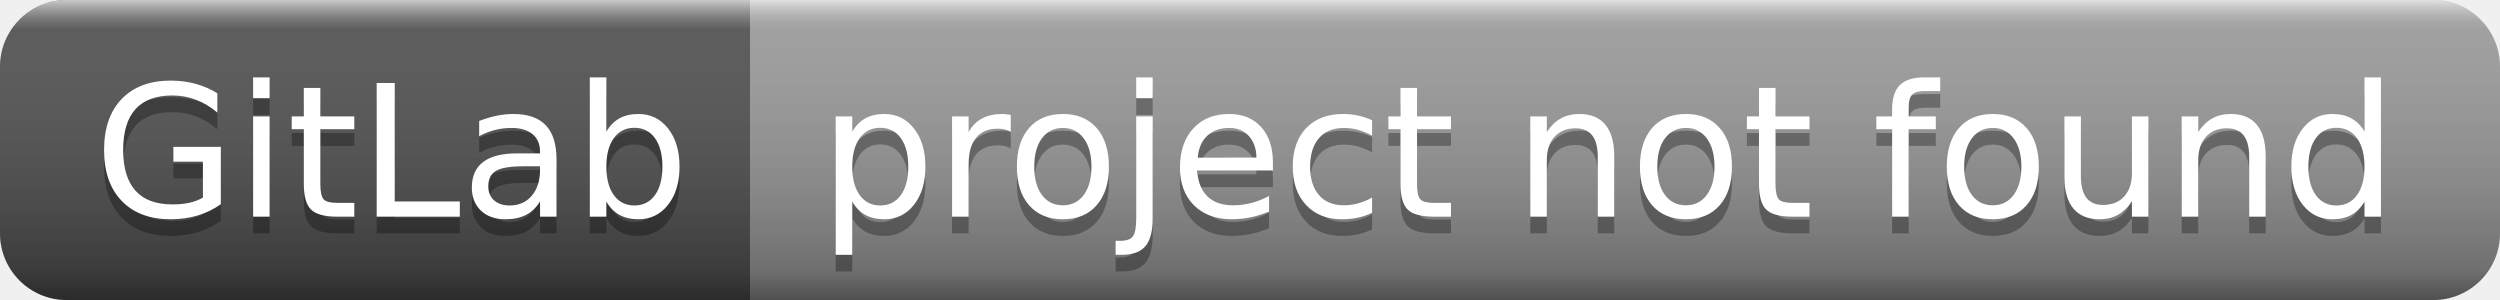
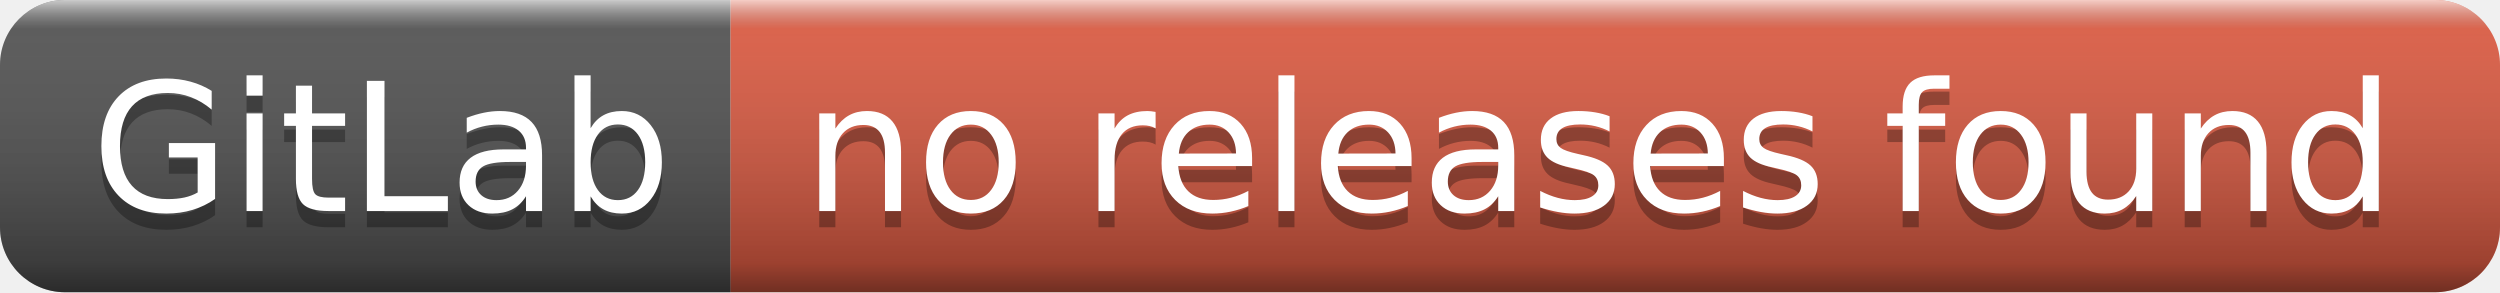
- <svg xmlns="http://www.w3.org/2000/svg" width="150" height="18" role="img" aria-label="GitLab: project not found">
+ <svg xmlns="http://www.w3.org/2000/svg" width="154" height="18" role="img" aria-label="GitLab: no releases found">
  <linearGradient id="s" x2="0" y2="100%">
    <stop offset="0" stop-color="#fff" stop-opacity=".7" />
    <stop offset=".1" stop-color="#aaa" stop-opacity=".1" />
    <stop offset=".9" stop-color="#000" stop-opacity=".3" />
    <stop offset="1" stop-color="#000" stop-opacity=".5" />
  </linearGradient>
  <clipPath id="r">
-     <rect width="150" height="18" rx="4" fill="#fff" />
+     <rect width="154" height="18" rx="4" fill="#fff" />
  </clipPath>
  <g clip-path="url(#r)">
    <rect width="45" height="18" fill="#555" />
-     <rect x="45" width="105" height="18" fill="#9f9f9f" />
-     <rect width="150" height="18" fill="url(#s)" />
+     <rect x="45" width="109" height="18" fill="#e05d44" />
+     <rect width="154" height="18" fill="url(#s)" />
  </g>
  <g fill="#fff" text-anchor="middle" font-family="Verdana,Geneva,DejaVu Sans,sans-serif" text-rendering="geometricPrecision" font-size="110">
    <text aria-hidden="true" x="235" y="140" fill="#010101" fill-opacity=".3" transform="scale(.1)" textLength="350">GitLab</text>
    <text x="235" y="130" transform="scale(.1)" fill="#fff" textLength="350">GitLab</text>
-     <text aria-hidden="true" x="965" y="140" fill="#010101" fill-opacity=".3" transform="scale(.1)" textLength="950">project not found</text>
-     <text x="965" y="130" transform="scale(.1)" fill="#fff" textLength="950">project not found</text>
+     <text aria-hidden="true" x="985" y="140" fill="#010101" fill-opacity=".3" transform="scale(.1)" textLength="990">no releases found</text>
+     <text x="985" y="130" transform="scale(.1)" fill="#fff" textLength="990">no releases found</text>
  </g>
</svg>
